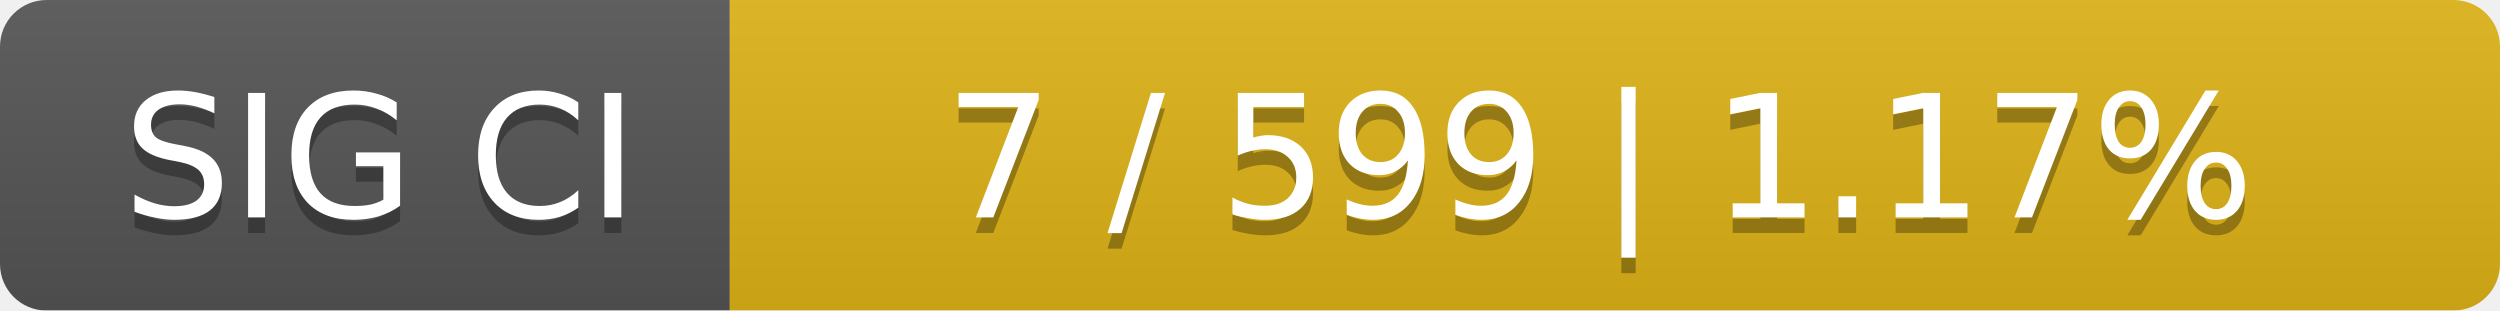
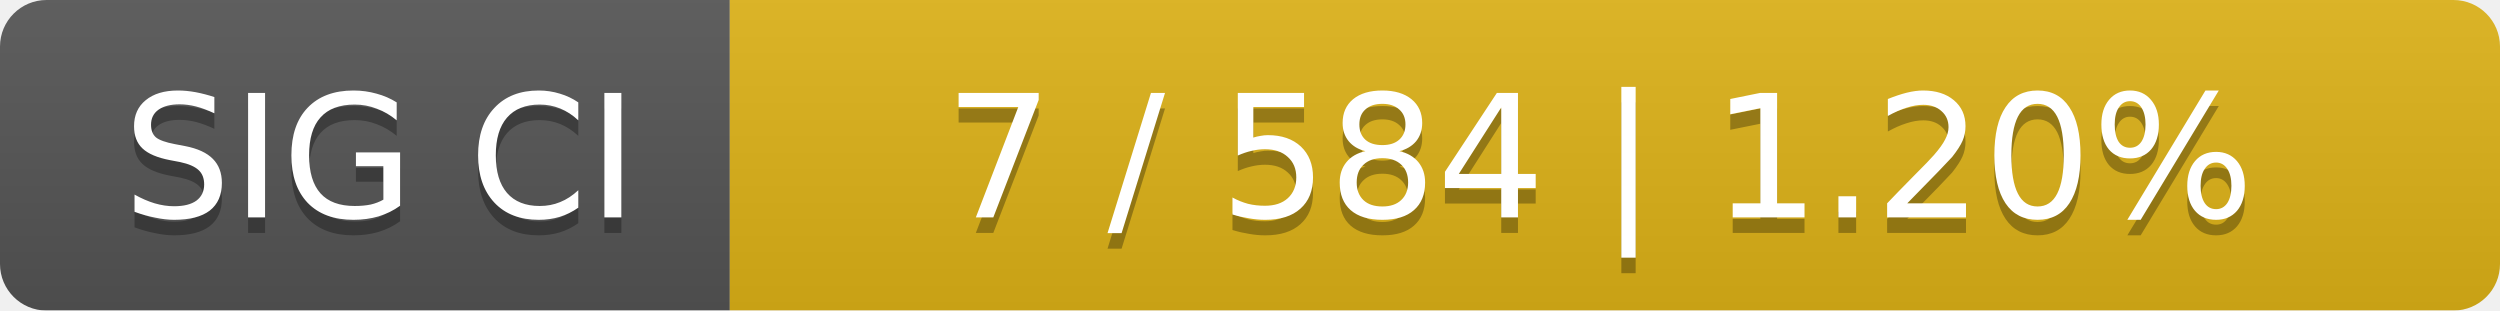
<svg xmlns="http://www.w3.org/2000/svg" width="161" height="20">
  <linearGradient id="smooth" x2="0" y2="100%">
    <stop offset="0" stop-color="#bbb" stop-opacity=".1" />
    <stop offset="1" stop-opacity=".1" />
  </linearGradient>
  <mask id="round">
    <rect width="161" height="20" rx="3" fill="#fff" />
  </mask>
  <g mask="url(#round)">
    <rect width="47" height="20" fill="#555" />
    <rect x="47" width="114" height="20" fill="#dfb317" />
    <rect width="161" height="20" fill="url(#smooth)" />
  </g>
  <g fill="#fff" text-anchor="middle" font-family="DejaVu Sans,Verdana,Geneva,sans-serif" font-size="11">
    <text x="24.5" y="15" fill="#010101" fill-opacity=".3">SIG CI</text>
    <text x="24.5" y="14">SIG CI</text>
-     <text x="103" y="15" fill="#010101" fill-opacity=".3">7 / 599    |    1.17%</text>
-     <text x="103" y="14">7 / 599    |    1.17%</text>
+     <text x="103" y="15" fill="#010101" fill-opacity=".3">7 / 584    |    1.20%</text>
+     <text x="103" y="14">7 / 584    |    1.20%</text>
  </g>
</svg>
